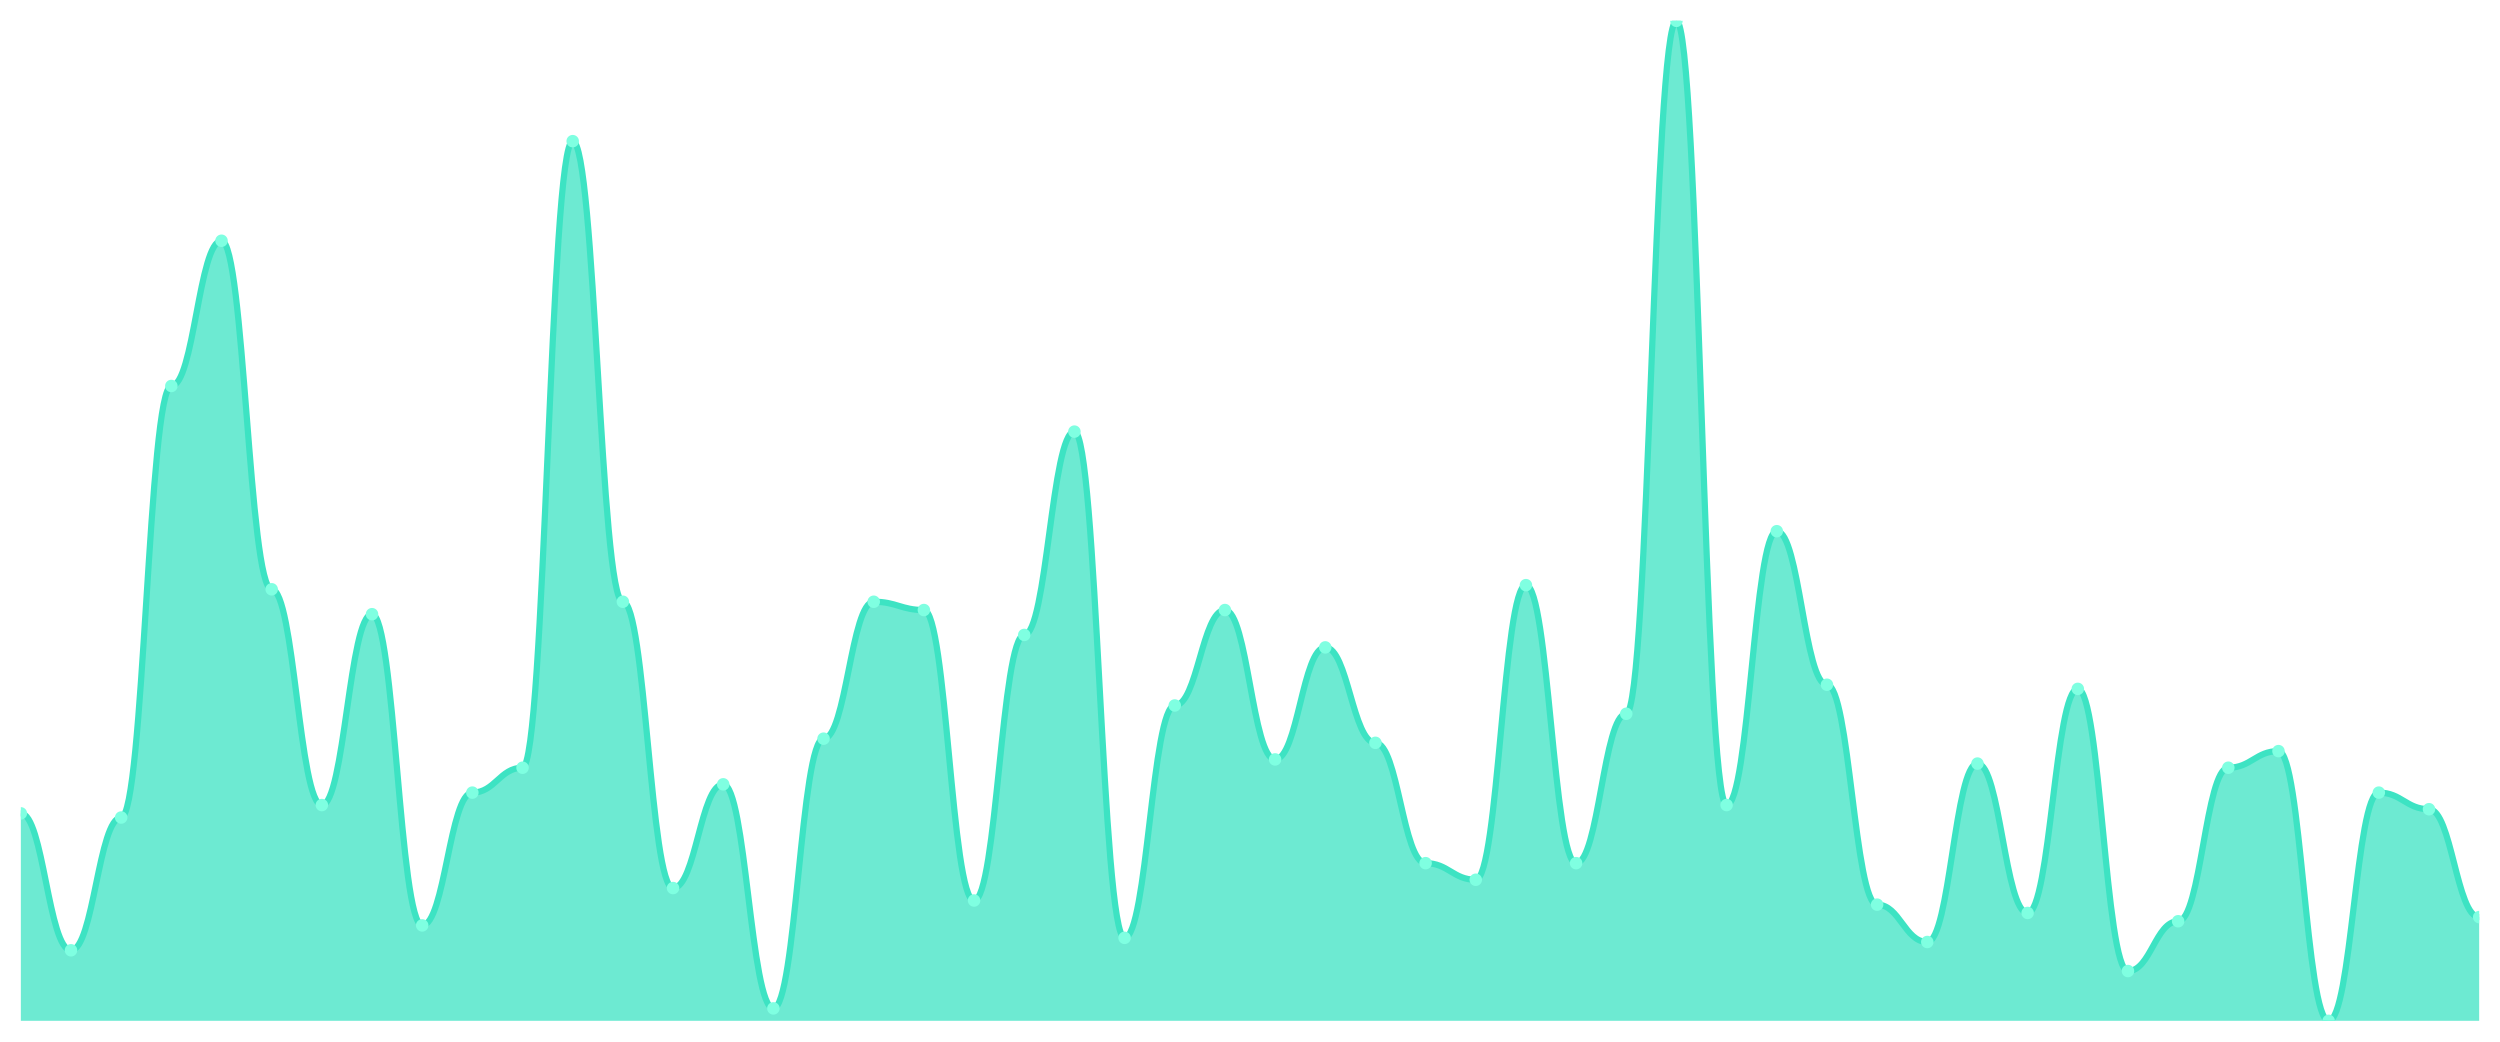
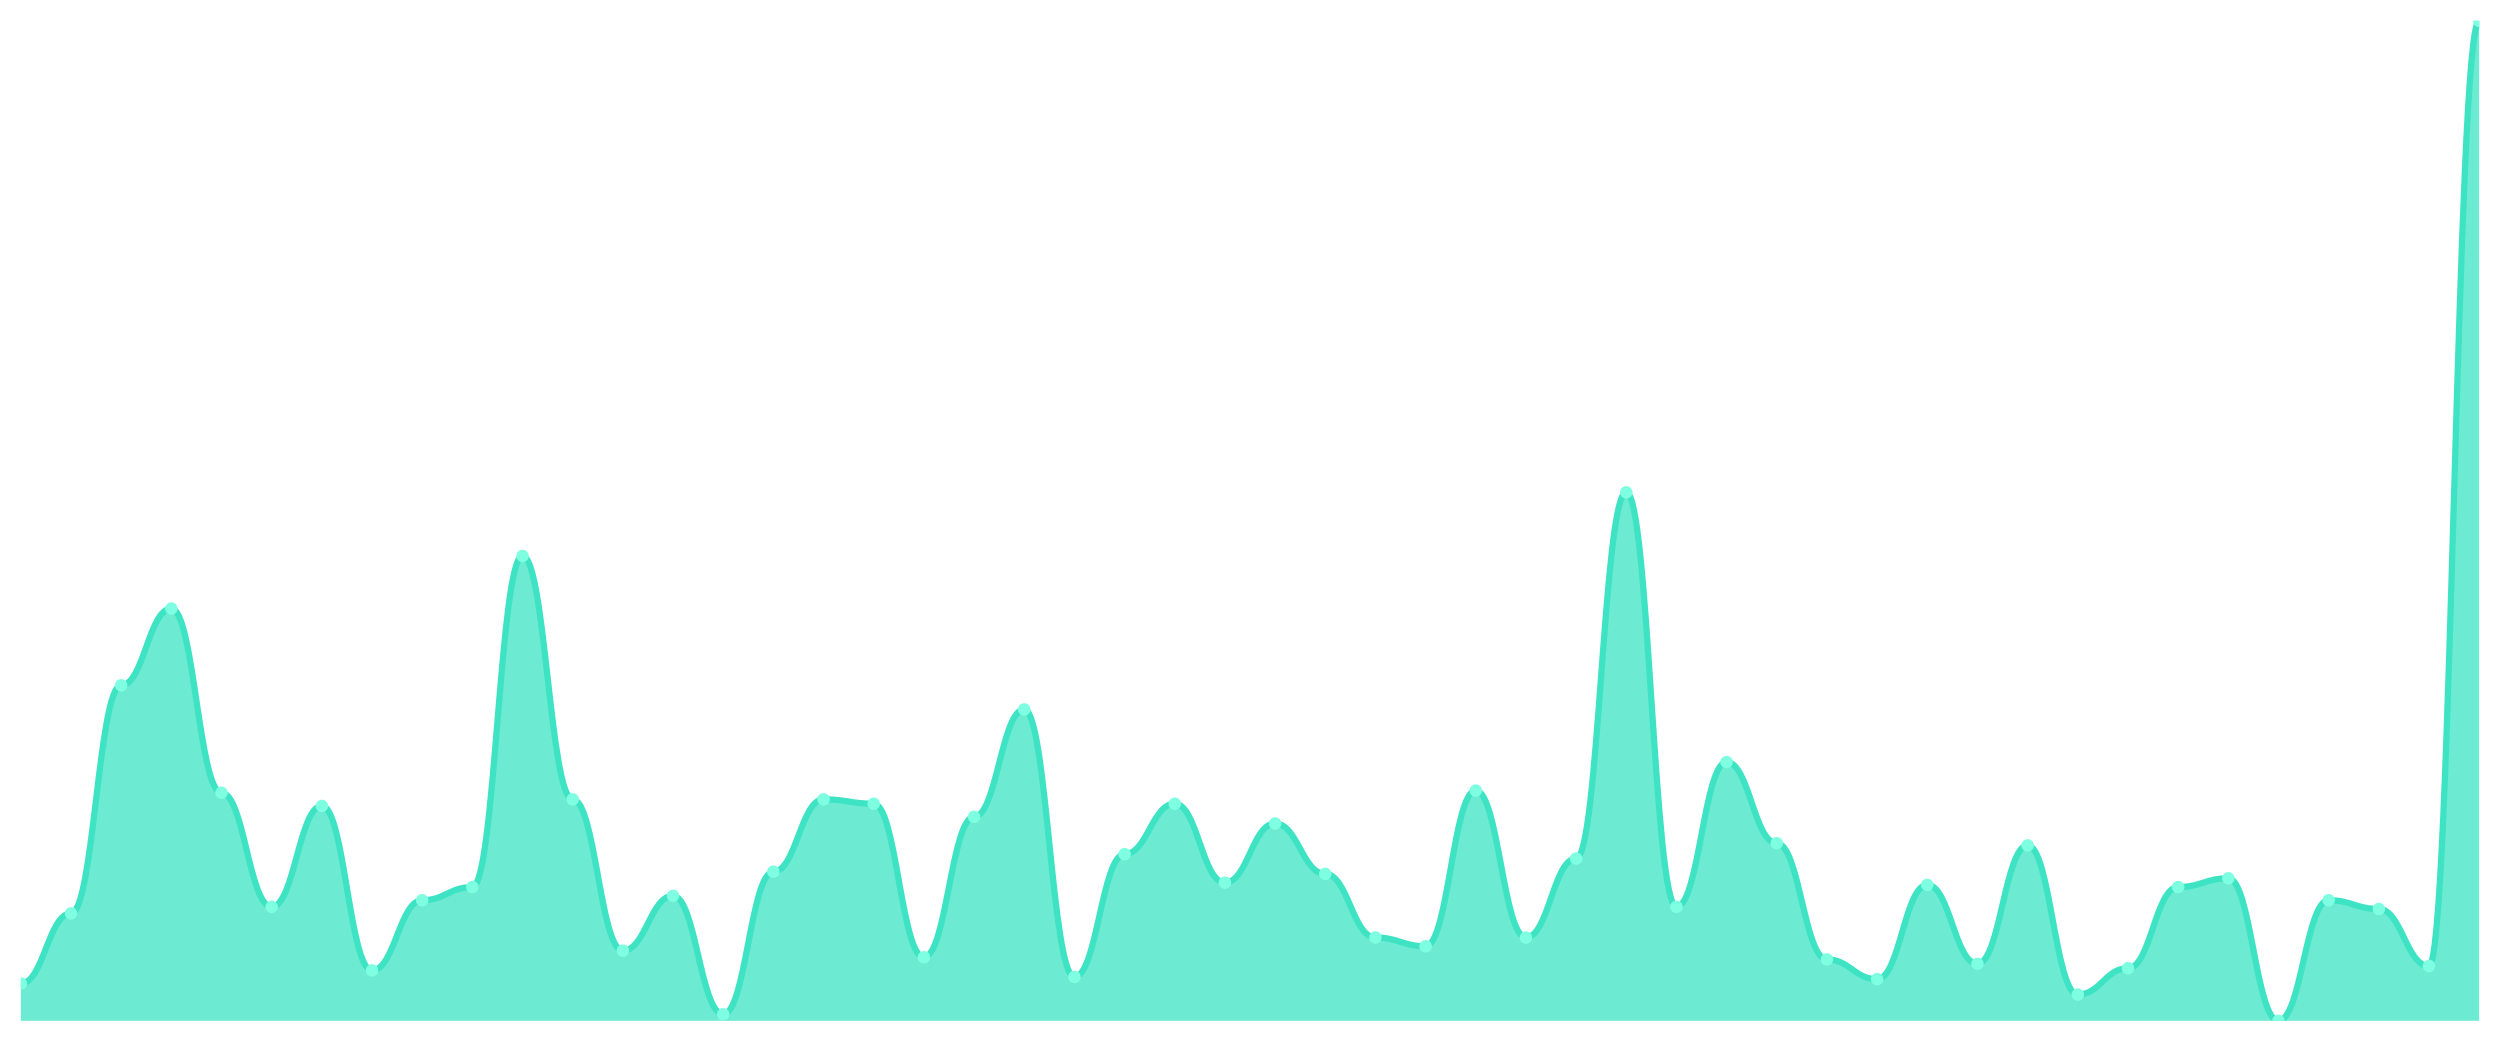
<svg xmlns="http://www.w3.org/2000/svg" viewBox="0 0 1200 500" width="1200" height="500">
  <defs>
    <clipPath id="c">
      <rect x="10" y="10" width="1180" height="480" />
    </clipPath>
  </defs>
  <rect width="1200" height="500" fill="none" />
  <g clip-path="url(#c)">
-     <path d="M 10,490 L 10,390.415 C 20.837,390.415 23.245,456.141 34.082,456.141 C 44.918,456.141 47.327,392.407 58.163,392.407 C 69,392.407 71.408,185.27 82.245,185.27 C 93.082,185.27 95.49,115.56 106.327,115.56 C 117.163,115.56 119.571,282.863 130.408,282.863 C 141.245,282.863 143.653,386.432 154.49,386.432 C 165.327,386.432 167.735,294.813 178.571,294.813 C 189.408,294.813 191.816,444.191 202.653,444.191 C 213.49,444.191 215.898,380.456 226.735,380.456 C 237.571,380.456 239.98,368.506 250.816,368.506 C 261.653,368.506 264.061,67.759 274.898,67.759 C 285.735,67.759 288.143,288.838 298.98,288.838 C 309.816,288.838 312.224,426.266 323.061,426.266 C 333.898,426.266 336.306,376.473 347.143,376.473 C 357.98,376.473 360.388,484.025 371.224,484.025 C 382.061,484.025 384.469,354.564 395.306,354.564 C 406.143,354.564 408.551,288.838 419.388,288.838 C 430.224,288.838 432.633,292.822 443.469,292.822 C 454.306,292.822 456.714,432.241 467.551,432.241 C 478.388,432.241 480.796,304.772 491.633,304.772 C 502.469,304.772 504.878,207.178 515.714,207.178 C 526.551,207.178 528.959,450.166 539.796,450.166 C 550.633,450.166 553.041,338.631 563.878,338.631 C 574.714,338.631 577.122,292.822 587.959,292.822 C 598.796,292.822 601.204,364.523 612.041,364.523 C 622.878,364.523 625.286,310.747 636.122,310.747 C 646.959,310.747 649.367,356.556 660.204,356.556 C 671.041,356.556 673.449,414.315 684.286,414.315 C 695.122,414.315 697.531,422.282 708.367,422.282 C 719.204,422.282 721.612,280.871 732.449,280.871 C 743.286,280.871 745.694,414.315 756.531,414.315 C 767.367,414.315 769.776,342.614 780.612,342.614 C 791.449,342.614 793.857,10 804.694,10 C 815.531,10 817.939,386.432 828.776,386.432 C 839.612,386.432 842.02,254.979 852.857,254.979 C 863.694,254.979 866.102,328.672 876.939,328.672 C 887.776,328.672 890.184,434.232 901.02,434.232 C 911.857,434.232 914.265,452.158 925.102,452.158 C 935.939,452.158 938.347,366.515 949.184,366.515 C 960.02,366.515 962.429,438.216 973.265,438.216 C 984.102,438.216 986.51,330.664 997.347,330.664 C 1008.184,330.664 1010.592,466.1 1021.429,466.1 C 1032.265,466.1 1034.673,442.199 1045.51,442.199 C 1056.347,442.199 1058.755,368.506 1069.592,368.506 C 1080.429,368.506 1082.837,360.539 1093.673,360.539 C 1104.51,360.539 1106.918,490 1117.755,490 C 1128.592,490 1131,380.456 1141.837,380.456 C 1152.673,380.456 1155.082,388.423 1165.918,388.423 C 1176.755,388.423 1179.163,440.207 1190,440.207 L 1190,490 Z" fill="rgba(61,227,195,0.75)" />
-     <path d="M 10,390.415 C 20.837,390.415 23.245,456.141 34.082,456.141 C 44.918,456.141 47.327,392.407 58.163,392.407 C 69,392.407 71.408,185.27 82.245,185.27 C 93.082,185.27 95.49,115.56 106.327,115.56 C 117.163,115.56 119.571,282.863 130.408,282.863 C 141.245,282.863 143.653,386.432 154.49,386.432 C 165.327,386.432 167.735,294.813 178.571,294.813 C 189.408,294.813 191.816,444.191 202.653,444.191 C 213.49,444.191 215.898,380.456 226.735,380.456 C 237.571,380.456 239.98,368.506 250.816,368.506 C 261.653,368.506 264.061,67.759 274.898,67.759 C 285.735,67.759 288.143,288.838 298.98,288.838 C 309.816,288.838 312.224,426.266 323.061,426.266 C 333.898,426.266 336.306,376.473 347.143,376.473 C 357.98,376.473 360.388,484.025 371.224,484.025 C 382.061,484.025 384.469,354.564 395.306,354.564 C 406.143,354.564 408.551,288.838 419.388,288.838 C 430.224,288.838 432.633,292.822 443.469,292.822 C 454.306,292.822 456.714,432.241 467.551,432.241 C 478.388,432.241 480.796,304.772 491.633,304.772 C 502.469,304.772 504.878,207.178 515.714,207.178 C 526.551,207.178 528.959,450.166 539.796,450.166 C 550.633,450.166 553.041,338.631 563.878,338.631 C 574.714,338.631 577.122,292.822 587.959,292.822 C 598.796,292.822 601.204,364.523 612.041,364.523 C 622.878,364.523 625.286,310.747 636.122,310.747 C 646.959,310.747 649.367,356.556 660.204,356.556 C 671.041,356.556 673.449,414.315 684.286,414.315 C 695.122,414.315 697.531,422.282 708.367,422.282 C 719.204,422.282 721.612,280.871 732.449,280.871 C 743.286,280.871 745.694,414.315 756.531,414.315 C 767.367,414.315 769.776,342.614 780.612,342.614 C 791.449,342.614 793.857,10 804.694,10 C 815.531,10 817.939,386.432 828.776,386.432 C 839.612,386.432 842.02,254.979 852.857,254.979 C 863.694,254.979 866.102,328.672 876.939,328.672 C 887.776,328.672 890.184,434.232 901.02,434.232 C 911.857,434.232 914.265,452.158 925.102,452.158 C 935.939,452.158 938.347,366.515 949.184,366.515 C 960.02,366.515 962.429,438.216 973.265,438.216 C 984.102,438.216 986.51,330.664 997.347,330.664 C 1008.184,330.664 1010.592,466.1 1021.429,466.1 C 1032.265,466.1 1034.673,442.199 1045.51,442.199 C 1056.347,442.199 1058.755,368.506 1069.592,368.506 C 1080.429,368.506 1082.837,360.539 1093.673,360.539 C 1104.51,360.539 1106.918,490 1117.755,490 C 1128.592,490 1131,380.456 1141.837,380.456 C 1152.673,380.456 1155.082,388.423 1165.918,388.423 C 1176.755,388.423 1179.163,440.207 1190,440.207" fill="none" stroke="#3de3c3" stroke-width="3" stroke-linecap="round" stroke-linejoin="round" />
-     <circle cx="10" cy="390.415" r="3" fill="#7fffe1" />
-     <circle cx="34.082" cy="456.141" r="3" fill="#7fffe1" />
-     <circle cx="58.163" cy="392.407" r="3" fill="#7fffe1" />
-     <circle cx="82.245" cy="185.27" r="3" fill="#7fffe1" />
-     <circle cx="106.327" cy="115.56" r="3" fill="#7fffe1" />
-     <circle cx="130.408" cy="282.863" r="3" fill="#7fffe1" />
-     <circle cx="154.49" cy="386.432" r="3" fill="#7fffe1" />
-     <circle cx="178.571" cy="294.813" r="3" fill="#7fffe1" />
-     <circle cx="202.653" cy="444.191" r="3" fill="#7fffe1" />
-     <circle cx="226.735" cy="380.456" r="3" fill="#7fffe1" />
-     <circle cx="250.816" cy="368.506" r="3" fill="#7fffe1" />
-     <circle cx="274.898" cy="67.759" r="3" fill="#7fffe1" />
-     <circle cx="298.98" cy="288.838" r="3" fill="#7fffe1" />
-     <circle cx="323.061" cy="426.266" r="3" fill="#7fffe1" />
-     <circle cx="347.143" cy="376.473" r="3" fill="#7fffe1" />
-     <circle cx="371.224" cy="484.025" r="3" fill="#7fffe1" />
-     <circle cx="395.306" cy="354.564" r="3" fill="#7fffe1" />
-     <circle cx="419.388" cy="288.838" r="3" fill="#7fffe1" />
-     <circle cx="443.469" cy="292.822" r="3" fill="#7fffe1" />
-     <circle cx="467.551" cy="432.241" r="3" fill="#7fffe1" />
-     <circle cx="491.633" cy="304.772" r="3" fill="#7fffe1" />
-     <circle cx="515.714" cy="207.178" r="3" fill="#7fffe1" />
-     <circle cx="539.796" cy="450.166" r="3" fill="#7fffe1" />
-     <circle cx="563.878" cy="338.631" r="3" fill="#7fffe1" />
-     <circle cx="587.959" cy="292.822" r="3" fill="#7fffe1" />
-     <circle cx="612.041" cy="364.523" r="3" fill="#7fffe1" />
-     <circle cx="636.122" cy="310.747" r="3" fill="#7fffe1" />
-     <circle cx="660.204" cy="356.556" r="3" fill="#7fffe1" />
-     <circle cx="684.286" cy="414.315" r="3" fill="#7fffe1" />
-     <circle cx="708.367" cy="422.282" r="3" fill="#7fffe1" />
-     <circle cx="732.449" cy="280.871" r="3" fill="#7fffe1" />
-     <circle cx="756.531" cy="414.315" r="3" fill="#7fffe1" />
-     <circle cx="780.612" cy="342.614" r="3" fill="#7fffe1" />
-     <circle cx="804.694" cy="10" r="3" fill="#7fffe1" />
-     <circle cx="828.776" cy="386.432" r="3" fill="#7fffe1" />
-     <circle cx="852.857" cy="254.979" r="3" fill="#7fffe1" />
-     <circle cx="876.939" cy="328.672" r="3" fill="#7fffe1" />
-     <circle cx="901.02" cy="434.232" r="3" fill="#7fffe1" />
-     <circle cx="925.102" cy="452.158" r="3" fill="#7fffe1" />
-     <circle cx="949.184" cy="366.515" r="3" fill="#7fffe1" />
-     <circle cx="973.265" cy="438.216" r="3" fill="#7fffe1" />
-     <circle cx="997.347" cy="330.664" r="3" fill="#7fffe1" />
-     <circle cx="1021.429" cy="466.1" r="3" fill="#7fffe1" />
-     <circle cx="1045.51" cy="442.199" r="3" fill="#7fffe1" />
-     <circle cx="1069.592" cy="368.506" r="3" fill="#7fffe1" />
-     <circle cx="1093.673" cy="360.539" r="3" fill="#7fffe1" />
-     <circle cx="1117.755" cy="490" r="3" fill="#7fffe1" />
-     <circle cx="1141.837" cy="380.456" r="3" fill="#7fffe1" />
-     <circle cx="1165.918" cy="388.423" r="3" fill="#7fffe1" />
-     <circle cx="1190" cy="440.207" r="3" fill="#7fffe1" />
+     <path d="M 10,490 L 10,472.105 C 20.837,472.105 23.245,438.421 34.082,438.421 C 44.918,438.421 47.327,328.947 58.163,328.947 C 69,328.947 71.408,292.105 82.245,292.105 C 93.082,292.105 95.49,380.526 106.327,380.526 C 117.163,380.526 119.571,435.263 130.408,435.263 C 141.245,435.263 143.653,386.842 154.49,386.842 C 165.327,386.842 167.735,465.789 178.571,465.789 C 189.408,465.789 191.816,432.105 202.653,432.105 C 213.49,432.105 215.898,425.789 226.735,425.789 C 237.571,425.789 239.98,266.842 250.816,266.842 C 261.653,266.842 264.061,383.684 274.898,383.684 C 285.735,383.684 288.143,456.316 298.98,456.316 C 309.816,456.316 312.224,430 323.061,430 C 333.898,430 336.306,486.842 347.143,486.842 C 357.98,486.842 360.388,418.421 371.224,418.421 C 382.061,418.421 384.469,383.684 395.306,383.684 C 406.143,383.684 408.551,385.789 419.388,385.789 C 430.224,385.789 432.633,459.474 443.469,459.474 C 454.306,459.474 456.714,392.105 467.551,392.105 C 478.388,392.105 480.796,340.526 491.633,340.526 C 502.469,340.526 504.878,468.947 515.714,468.947 C 526.551,468.947 528.959,410 539.796,410 C 550.633,410 553.041,385.789 563.878,385.789 C 574.714,385.789 577.122,423.684 587.959,423.684 C 598.796,423.684 601.204,395.263 612.041,395.263 C 622.878,395.263 625.286,419.474 636.122,419.474 C 646.959,419.474 649.367,450 660.204,450 C 671.041,450 673.449,454.211 684.286,454.211 C 695.122,454.211 697.531,379.474 708.367,379.474 C 719.204,379.474 721.612,450 732.449,450 C 743.286,450 745.694,412.105 756.531,412.105 C 767.367,412.105 769.776,236.316 780.612,236.316 C 791.449,236.316 793.857,435.263 804.694,435.263 C 815.531,435.263 817.939,365.789 828.776,365.789 C 839.612,365.789 842.02,404.737 852.857,404.737 C 863.694,404.737 866.102,460.526 876.939,460.526 C 887.776,460.526 890.184,470 901.02,470 C 911.857,470 914.265,424.737 925.102,424.737 C 935.939,424.737 938.347,462.632 949.184,462.632 C 960.02,462.632 962.429,405.789 973.265,405.789 C 984.102,405.789 986.51,477.368 997.347,477.368 C 1008.184,477.368 1010.592,464.737 1021.429,464.737 C 1032.265,464.737 1034.673,425.789 1045.51,425.789 C 1056.347,425.789 1058.755,421.579 1069.592,421.579 C 1080.429,421.579 1082.837,490 1093.673,490 C 1104.51,490 1106.918,432.105 1117.755,432.105 C 1128.592,432.105 1131,436.316 1141.837,436.316 C 1152.673,436.316 1155.082,463.684 1165.918,463.684 C 1176.755,463.684 1179.163,10 1190,10 L 1190,490 Z" fill="rgba(61,227,195,0.75)" />
+     <path d="M 10,472.105 C 20.837,472.105 23.245,438.421 34.082,438.421 C 44.918,438.421 47.327,328.947 58.163,328.947 C 69,328.947 71.408,292.105 82.245,292.105 C 93.082,292.105 95.49,380.526 106.327,380.526 C 117.163,380.526 119.571,435.263 130.408,435.263 C 141.245,435.263 143.653,386.842 154.49,386.842 C 165.327,386.842 167.735,465.789 178.571,465.789 C 189.408,465.789 191.816,432.105 202.653,432.105 C 213.49,432.105 215.898,425.789 226.735,425.789 C 237.571,425.789 239.98,266.842 250.816,266.842 C 261.653,266.842 264.061,383.684 274.898,383.684 C 285.735,383.684 288.143,456.316 298.98,456.316 C 309.816,456.316 312.224,430 323.061,430 C 333.898,430 336.306,486.842 347.143,486.842 C 357.98,486.842 360.388,418.421 371.224,418.421 C 382.061,418.421 384.469,383.684 395.306,383.684 C 406.143,383.684 408.551,385.789 419.388,385.789 C 430.224,385.789 432.633,459.474 443.469,459.474 C 454.306,459.474 456.714,392.105 467.551,392.105 C 478.388,392.105 480.796,340.526 491.633,340.526 C 502.469,340.526 504.878,468.947 515.714,468.947 C 526.551,468.947 528.959,410 539.796,410 C 550.633,410 553.041,385.789 563.878,385.789 C 574.714,385.789 577.122,423.684 587.959,423.684 C 598.796,423.684 601.204,395.263 612.041,395.263 C 622.878,395.263 625.286,419.474 636.122,419.474 C 646.959,419.474 649.367,450 660.204,450 C 671.041,450 673.449,454.211 684.286,454.211 C 695.122,454.211 697.531,379.474 708.367,379.474 C 719.204,379.474 721.612,450 732.449,450 C 743.286,450 745.694,412.105 756.531,412.105 C 767.367,412.105 769.776,236.316 780.612,236.316 C 791.449,236.316 793.857,435.263 804.694,435.263 C 815.531,435.263 817.939,365.789 828.776,365.789 C 839.612,365.789 842.02,404.737 852.857,404.737 C 863.694,404.737 866.102,460.526 876.939,460.526 C 887.776,460.526 890.184,470 901.02,470 C 911.857,470 914.265,424.737 925.102,424.737 C 935.939,424.737 938.347,462.632 949.184,462.632 C 960.02,462.632 962.429,405.789 973.265,405.789 C 984.102,405.789 986.51,477.368 997.347,477.368 C 1008.184,477.368 1010.592,464.737 1021.429,464.737 C 1032.265,464.737 1034.673,425.789 1045.51,425.789 C 1056.347,425.789 1058.755,421.579 1069.592,421.579 C 1080.429,421.579 1082.837,490 1093.673,490 C 1104.51,490 1106.918,432.105 1117.755,432.105 C 1128.592,432.105 1131,436.316 1141.837,436.316 C 1152.673,436.316 1155.082,463.684 1165.918,463.684 C 1176.755,463.684 1179.163,10 1190,10" fill="none" stroke="#3de3c3" stroke-width="3" stroke-linecap="round" stroke-linejoin="round" />
+     <circle cx="10" cy="472.105" r="3" fill="#7fffe1" />
+     <circle cx="34.082" cy="438.421" r="3" fill="#7fffe1" />
+     <circle cx="58.163" cy="328.947" r="3" fill="#7fffe1" />
+     <circle cx="82.245" cy="292.105" r="3" fill="#7fffe1" />
+     <circle cx="106.327" cy="380.526" r="3" fill="#7fffe1" />
+     <circle cx="130.408" cy="435.263" r="3" fill="#7fffe1" />
+     <circle cx="154.49" cy="386.842" r="3" fill="#7fffe1" />
+     <circle cx="178.571" cy="465.789" r="3" fill="#7fffe1" />
+     <circle cx="202.653" cy="432.105" r="3" fill="#7fffe1" />
+     <circle cx="226.735" cy="425.789" r="3" fill="#7fffe1" />
+     <circle cx="250.816" cy="266.842" r="3" fill="#7fffe1" />
+     <circle cx="274.898" cy="383.684" r="3" fill="#7fffe1" />
+     <circle cx="298.98" cy="456.316" r="3" fill="#7fffe1" />
+     <circle cx="323.061" cy="430" r="3" fill="#7fffe1" />
+     <circle cx="347.143" cy="486.842" r="3" fill="#7fffe1" />
+     <circle cx="371.224" cy="418.421" r="3" fill="#7fffe1" />
+     <circle cx="395.306" cy="383.684" r="3" fill="#7fffe1" />
+     <circle cx="419.388" cy="385.789" r="3" fill="#7fffe1" />
+     <circle cx="443.469" cy="459.474" r="3" fill="#7fffe1" />
+     <circle cx="467.551" cy="392.105" r="3" fill="#7fffe1" />
+     <circle cx="491.633" cy="340.526" r="3" fill="#7fffe1" />
+     <circle cx="515.714" cy="468.947" r="3" fill="#7fffe1" />
+     <circle cx="539.796" cy="410" r="3" fill="#7fffe1" />
+     <circle cx="563.878" cy="385.789" r="3" fill="#7fffe1" />
+     <circle cx="587.959" cy="423.684" r="3" fill="#7fffe1" />
+     <circle cx="612.041" cy="395.263" r="3" fill="#7fffe1" />
+     <circle cx="636.122" cy="419.474" r="3" fill="#7fffe1" />
+     <circle cx="660.204" cy="450" r="3" fill="#7fffe1" />
+     <circle cx="684.286" cy="454.211" r="3" fill="#7fffe1" />
+     <circle cx="708.367" cy="379.474" r="3" fill="#7fffe1" />
+     <circle cx="732.449" cy="450" r="3" fill="#7fffe1" />
+     <circle cx="756.531" cy="412.105" r="3" fill="#7fffe1" />
+     <circle cx="780.612" cy="236.316" r="3" fill="#7fffe1" />
+     <circle cx="804.694" cy="435.263" r="3" fill="#7fffe1" />
+     <circle cx="828.776" cy="365.789" r="3" fill="#7fffe1" />
+     <circle cx="852.857" cy="404.737" r="3" fill="#7fffe1" />
+     <circle cx="876.939" cy="460.526" r="3" fill="#7fffe1" />
+     <circle cx="901.02" cy="470" r="3" fill="#7fffe1" />
+     <circle cx="925.102" cy="424.737" r="3" fill="#7fffe1" />
+     <circle cx="949.184" cy="462.632" r="3" fill="#7fffe1" />
+     <circle cx="973.265" cy="405.789" r="3" fill="#7fffe1" />
+     <circle cx="997.347" cy="477.368" r="3" fill="#7fffe1" />
+     <circle cx="1021.429" cy="464.737" r="3" fill="#7fffe1" />
+     <circle cx="1045.51" cy="425.789" r="3" fill="#7fffe1" />
+     <circle cx="1069.592" cy="421.579" r="3" fill="#7fffe1" />
+     <circle cx="1093.673" cy="490" r="3" fill="#7fffe1" />
+     <circle cx="1117.755" cy="432.105" r="3" fill="#7fffe1" />
+     <circle cx="1141.837" cy="436.316" r="3" fill="#7fffe1" />
+     <circle cx="1165.918" cy="463.684" r="3" fill="#7fffe1" />
+     <circle cx="1190" cy="10" r="3" fill="#7fffe1" />
  </g>
</svg>
